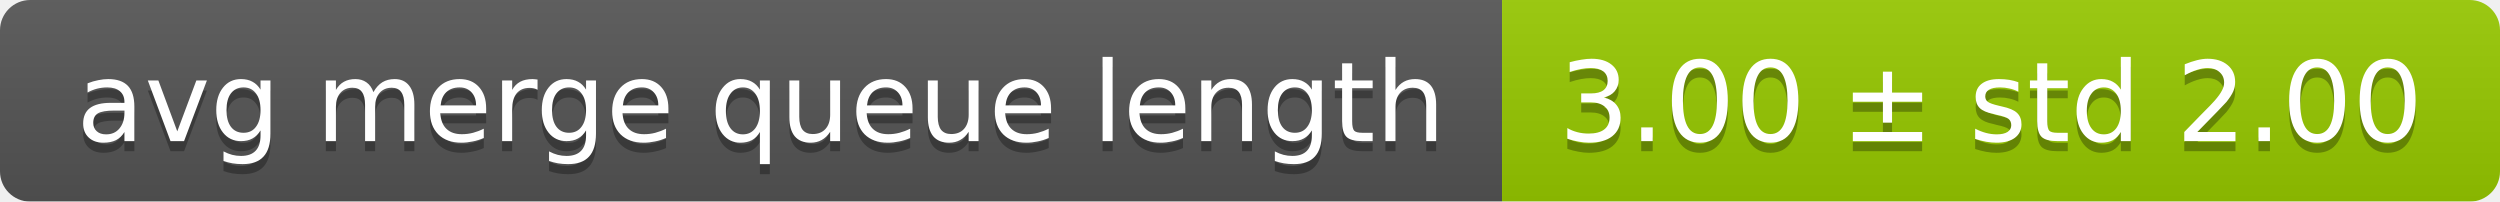
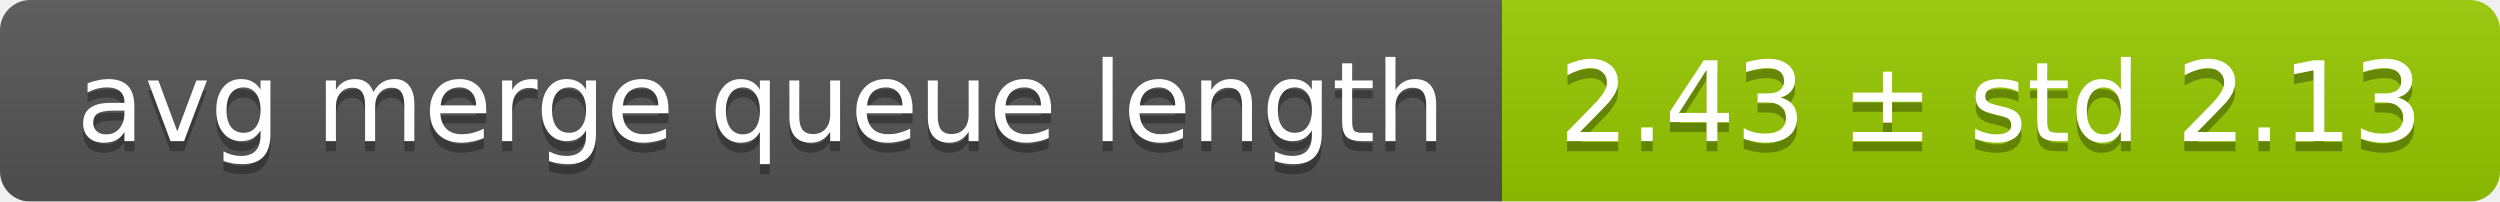
<svg xmlns="http://www.w3.org/2000/svg" width="248" height="20">
  <linearGradient id="smooth" x2="0" y2="100%">
    <stop offset="0" stop-color="#bbb" stop-opacity=".1" />
    <stop offset="1" stop-opacity=".1" />
  </linearGradient>
  <mask id="round">
    <rect width="248" height="20" rx="3" fill="#fff" />
  </mask>
  <g mask="url(#round)">
    <rect width="149" height="20" fill="#555" />
    <rect x="149" width="99" height="20" fill="#97ca00" />
    <rect width="248" height="20" fill="url(#smooth)" />
  </g>
  <g fill="#fff" text-anchor="middle" font-family="DejaVu Sans,Verdana,Geneva,sans-serif" font-size="11">
    <text x="75.5" y="15" fill="#010101" fill-opacity=".3">avg merge queue length</text>
    <text x="75.5" y="14">avg merge queue length</text>
-     <text x="197.5" y="15" fill="#010101" fill-opacity=".3">3.00 ± std 2.00</text>
-     <text x="197.5" y="14">3.00 ± std 2.00</text>
+     <text x="197.5" y="15" fill="#010101" fill-opacity=".3">2.43 ± std 2.13</text>
+     <text x="197.5" y="14">2.43 ± std 2.13</text>
  </g>
</svg>
